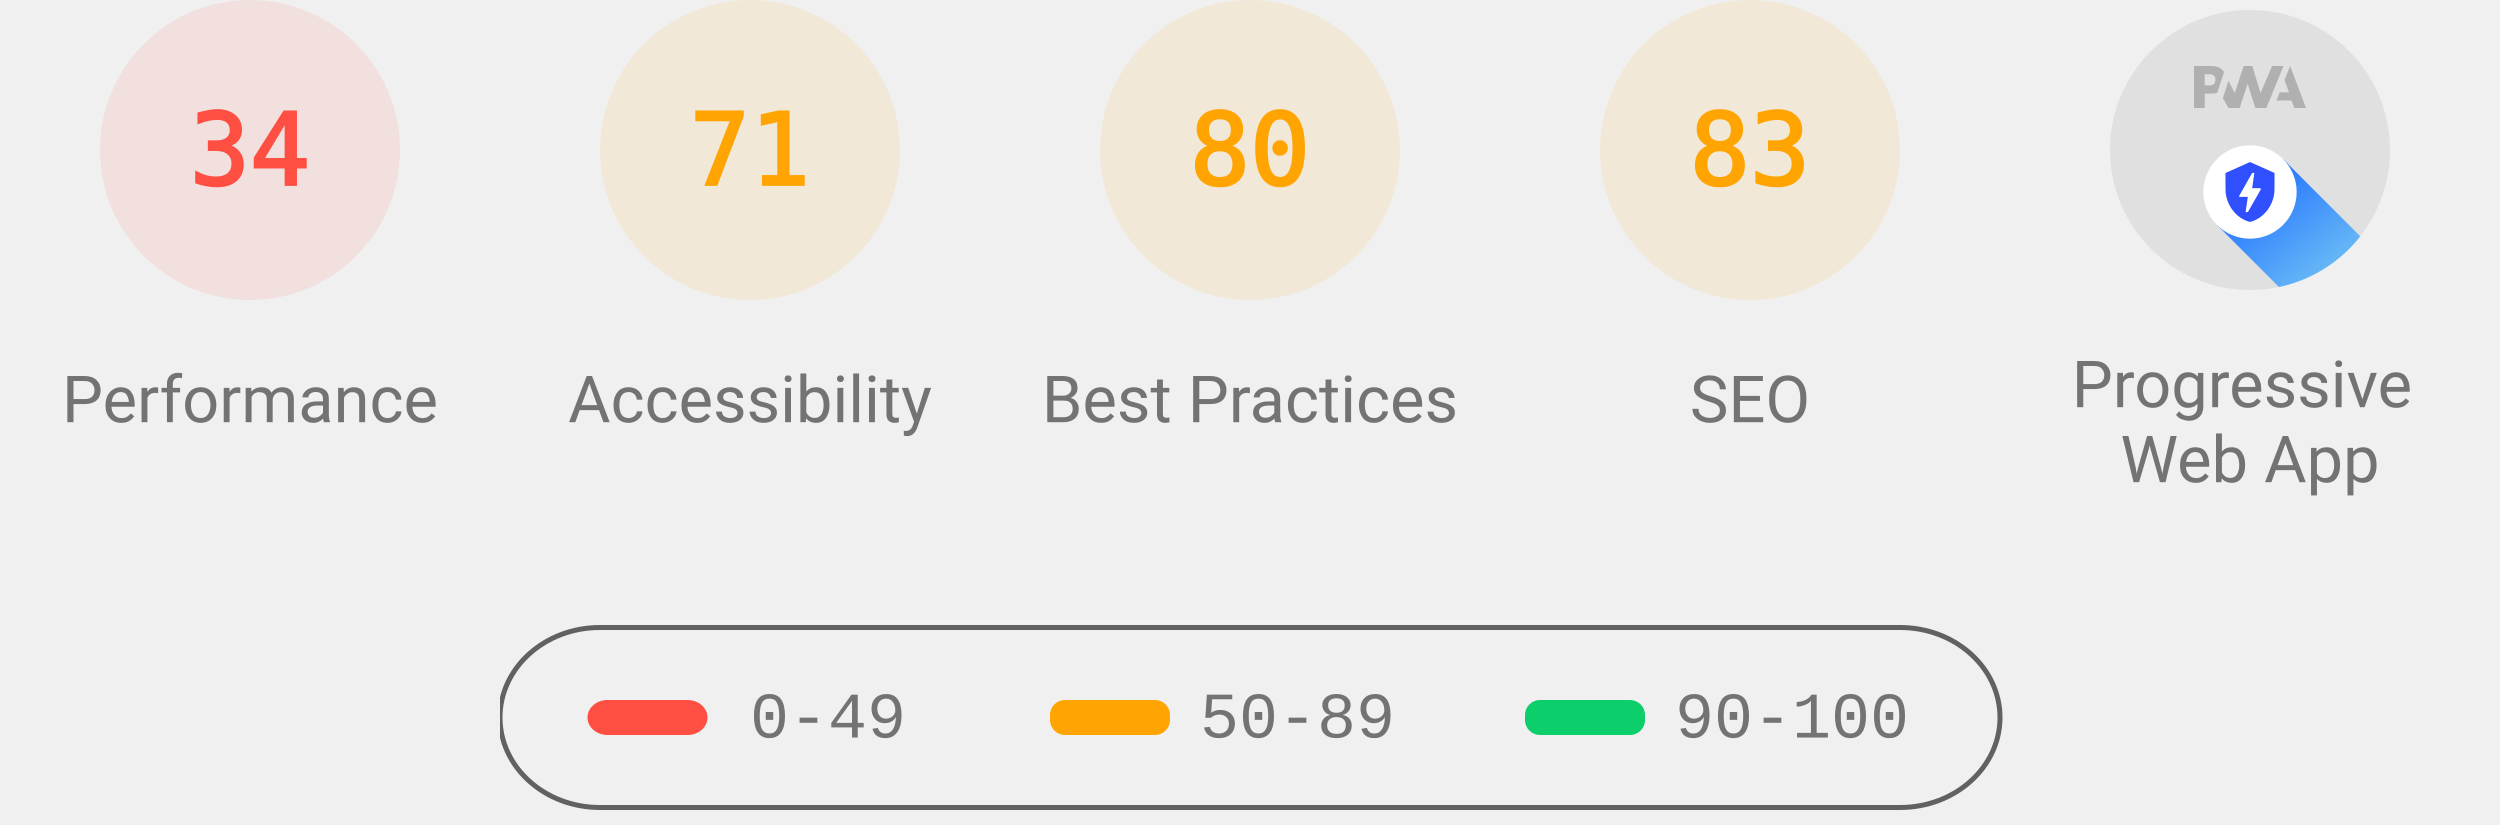
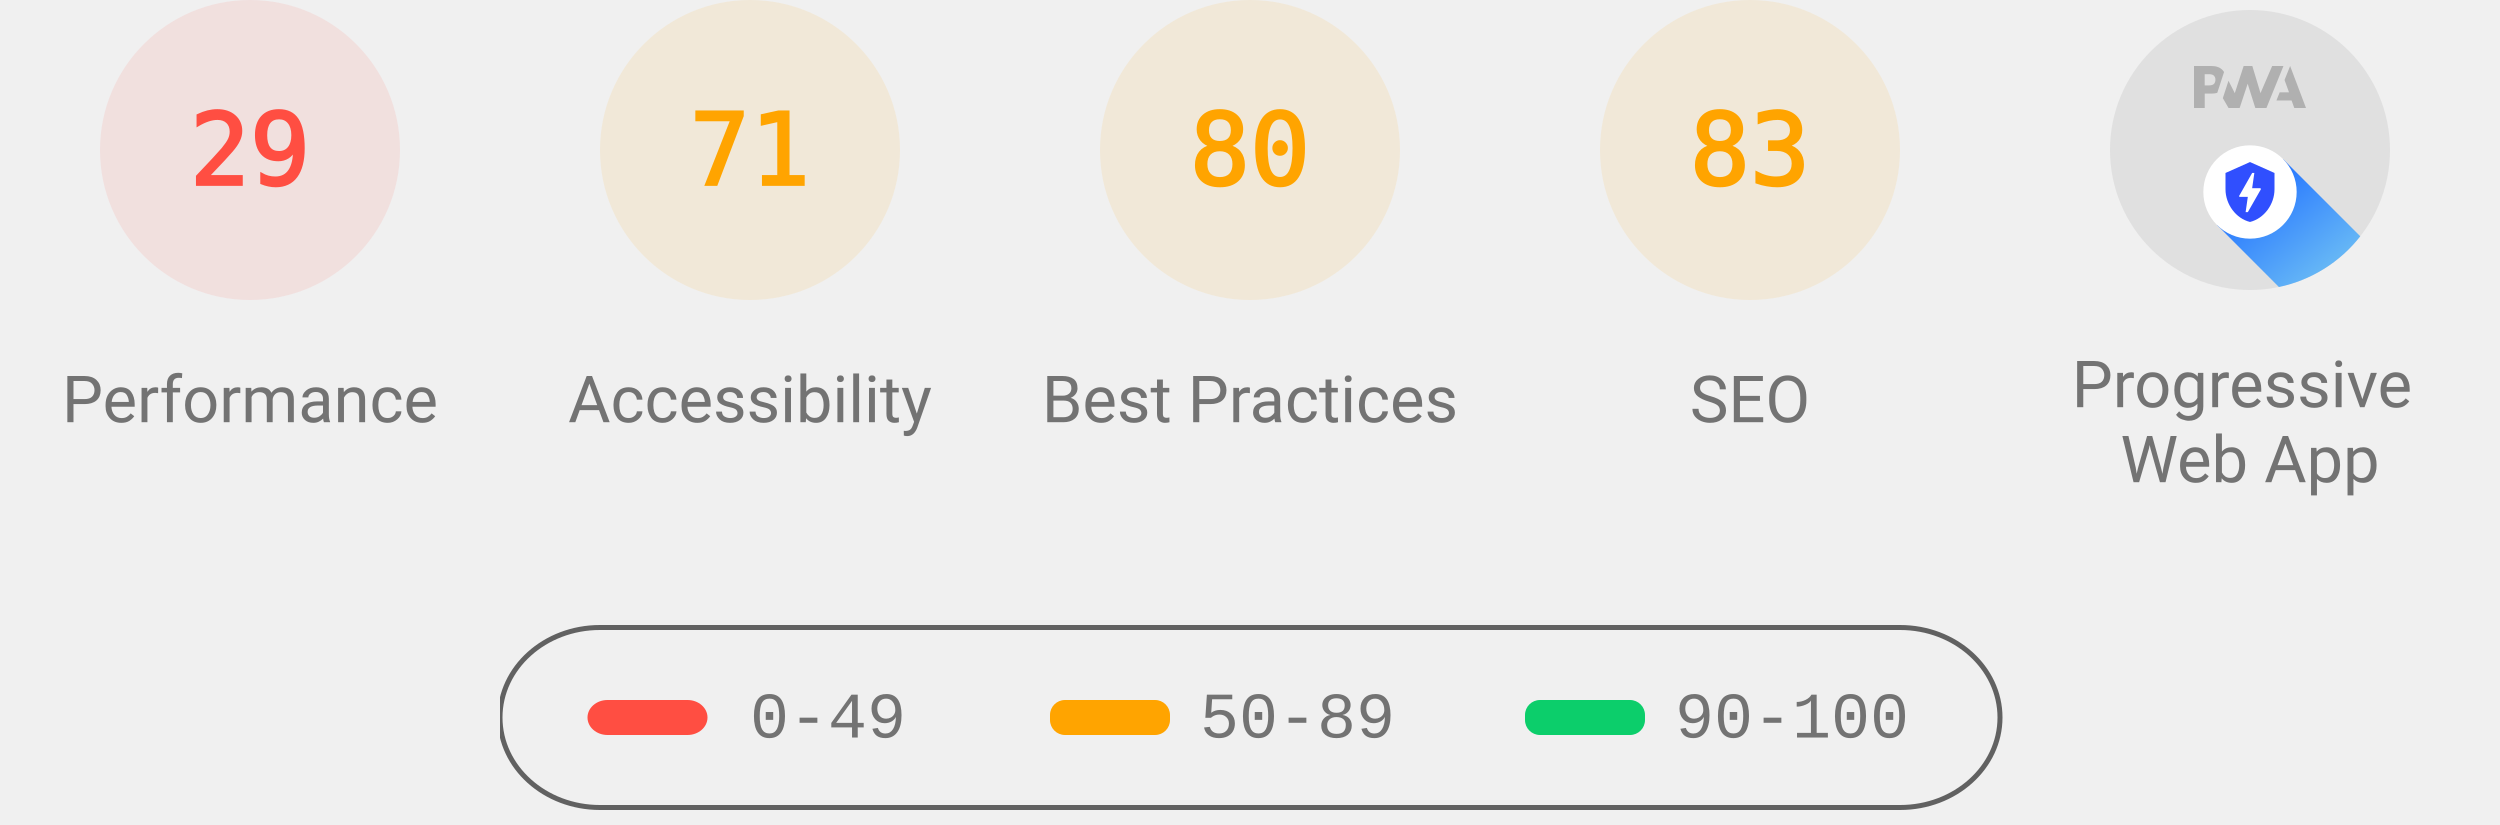
<svg xmlns="http://www.w3.org/2000/svg" class="theme--agnostic" fill="none" width="1000" height="330">
  <style>
			.gauge-base {
				opacity: 0.1
			}

			.gauge-arc {
				fill: none;
				animation-delay: 250ms;
				stroke-linecap: round;
				transform: rotate(-90deg);
				transform-origin: 100px 60px;
				animation: load-gauge 1s ease forwards
			}

			.guage-text {
				font-size: 40px;
				font-family: monospace;
				text-align: center
			}

			.guage-red {
				color: #ff4e42;
				fill: #ff4e42;
				stroke: #ff4e42
			}
			.guage-orange {
				color: #ffa400;
				fill: #ffa400;
				stroke: #ffa400
			}
			.guage-green {
				color: #0cce6b;
				fill: #0cce6b;
				stroke: #0cce6b
			}
			.theme--agnostic .guage-undefined {
				color: #5c5c5c;
				fill: #5c5c5c;
				stroke: #5c5c5c
			}
			.theme--light .guage-undefined {
				color: #1e1e1e;
				fill: #1e1e1e;
				stroke: #1e1e1e
			}
			.theme--dark .guage-undefined {
				color: #f5f5f5;
				fill: #f5f5f5;
				stroke: #f5f5f5
			}

			.guage-title {
				stroke: none;
				font-size: 26px;
				line-height: 26px;
				font-family: Roboto, Halvetica, Arial, sans-serif
			}
			.metric.guage-title {
				font-family: 'Courier New', Courier, monospace
			}
			.theme--agnostic .guage-title {
				color: #737373;
				fill: #737373
			}
			.theme--light .guage-title {
				color: #212121;
				fill: #212121
			}
			.theme--dark .guage-title {
				color: #f5f5f5;
				fill: #f5f5f5
			}

			@keyframes load-gauge {
				from {
					stroke-dasharray: 0 352.858
				}
			}
			.lh-gauge--pwa__disc {
				fill: #e0e0e0
			}
			.lh-gauge--pwa__logo {
				position: relative;
				fill: #b0b0b0
			}
			.lh-gauge--pwa__invisible {
				display: none
			}
			.lh-gauge--pwa__visible {
				display: inline
			}
			.guage-invisible {
				display: none
			}
			.lh-gauge--pwa__logo--primary-color {
				fill: #304ffe
			}
			.theme--agnostic .lh-gauge--pwa__logo--secondary-color {
				fill: #787878
			}
			.theme--light .lh-gauge--pwa__logo--secondary-color {
				fill: #3d3d3d
			}
			.theme--dark .lh-gauge--pwa__logo--secondary-color {
				fill: #d8b6b6
			}
			.theme--light #svg_2 {
				stroke: #00000022
			}
			.theme--agnostic #svg_2 {
				stroke: #616161
			}
			.theme--light #svg_2 {
				stroke: #00000022
			}
			.theme--dark #svg_2 {
				stroke: #f5f5f566
			}
		</style>
  <svg class="guage-div guage-perf guage-red" viewBox="0 0 200 200" width="200" height="200" x="0" y="0">
    <circle class="gauge-base" r="56" cx="100" cy="60" stroke-width="8" />
-     <circle class="gauge-arc guage-arc-1" r="56" cx="100" cy="60" stroke-width="8" style="stroke-dasharray: 119.632, 351.858;" />
-     <text class="guage-text" x="100px" y="60px" alignment-baseline="central" dominant-baseline="central" text-anchor="middle">34</text>
+     <circle class="gauge-arc guage-arc-1" r="56" cx="100" cy="60" stroke-width="8" style="stroke-dasharray: 102.039, 351.858;" />
+     <text class="guage-text" x="100px" y="60px" alignment-baseline="central" dominant-baseline="central" text-anchor="middle">29</text>
    <text class="guage-title" x="100px" y="160px" alignment-baseline="central" dominant-baseline="central" text-anchor="middle">Performance</text>
  </svg>
  <svg class="guage-div guage-acc guage-orange" viewBox="0 0 200 200" width="200" height="200" x="200" y="0">
    <circle class="gauge-base" r="56" cx="100" cy="60" stroke-width="8" />
    <circle class="gauge-arc guage-arc-2" r="56" cx="100" cy="60" stroke-width="8" style="stroke-dasharray: 249.819, 351.858;" />
    <text class="guage-text" x="100px" y="60px" alignment-baseline="central" dominant-baseline="central" text-anchor="middle">71</text>
    <text class="guage-title" x="100px" y="160px" alignment-baseline="central" dominant-baseline="central" text-anchor="middle">Accessibility</text>
  </svg>
  <svg class="guage-div guage-best guage-orange" viewBox="0 0 200 200" width="200" height="200" x="400" y="0">
    <circle class="gauge-base" r="56" cx="100" cy="60" stroke-width="8" />
    <circle class="gauge-arc guage-arc-3" r="56" cx="100" cy="60" stroke-width="8" style="stroke-dasharray: 281.486, 351.858;" />
    <text class="guage-text" x="100px" y="60px" alignment-baseline="central" dominant-baseline="central" text-anchor="middle">80</text>
    <text class="guage-title" x="100px" y="160px" alignment-baseline="central" dominant-baseline="central" text-anchor="middle">Best Practices</text>
  </svg>
  <svg class="guage-div guage-seo guage-orange" viewBox="0 0 200 200" width="200" height="200" x="600" y="0">
    <circle class="gauge-base" r="56" cx="100" cy="60" stroke-width="8" />
    <circle class="gauge-arc guage-arc-4" r="56" cx="100" cy="60" stroke-width="8" style="stroke-dasharray: 292.042, 351.858;" />
    <text class="guage-text" x="100px" y="60px" alignment-baseline="central" dominant-baseline="central" text-anchor="middle">83</text>
    <text class="guage-title" x="100px" y="160px" alignment-baseline="central" dominant-baseline="central" text-anchor="middle">SEO</text>
  </svg>
  <svg class="guage-div guage-pwa " viewBox="0 0 200 200" width="200" height="200" x="800" y="0">
    <svg viewBox="0 0 60 60" width="112" height="112" x="44" y="4">
      <defs>
        <linearGradient id="lh-gauge--pwa__check-circle__gradient-0" x1="50%" y1="0%" x2="50%" y2="100%">
          <stop stop-color="#00C852" offset="0%" />
          <stop stop-color="#009688" offset="100%" />
        </linearGradient>
        <linearGradient id="lh-gauge--pwa__installable__shadow-gradient-0" x1="76.056%" x2="24.111%" y1="82.995%" y2="24.735%">
          <stop stop-color="#A5D6A7" offset="0%" />
          <stop stop-color="#80CBC4" offset="100%" />
        </linearGradient>
        <linearGradient id="lh-gauge--pwa__fast-reliable__shadow-gradient-0" x1="76.056%" y1="82.995%" x2="25.678%" y2="26.493%">
          <stop stop-color="#64B5F6" offset="0%" />
          <stop stop-color="#2979FF" offset="100%" />
        </linearGradient>
        <g id="lh-gauge--pwa__fast-reliable-badge-0">
          <circle fill="#FFFFFF" cx="10" cy="10" r="10" />
          <path fill="#304FFE" d="M10 3.58l5.25 2.34v3.5c0 3.23-2.24 6.26-5.25 7-3.01-.74-5.25-3.77-5.25-7v-3.5L10 3.58zm-.47 10.74l2.76-4.83.03-.07c.04-.08 0-.24-.22-.24h-1.64l.47-3.26h-.47l-2.7 4.77c-.02.01.05-.1-.04.05-.09.16-.1.31.18.31h1.63l-.47 3.27h.47z" />
        </g>
        <g id="lh-gauge--pwa__installable-badge-0">
          <circle fill="#FFFFFF" cx="10" cy="10" r="10" />
          <path fill="#009688" d="M10 4.167A5.835 5.835 0 0 0 4.167 10 5.835 5.835 0 0 0 10 15.833 5.835 5.835 0 0 0 15.833 10 5.835 5.835 0 0 0 10 4.167zm2.917 6.416h-2.334v2.334H9.417v-2.334H7.083V9.417h2.334V7.083h1.166v2.334h2.334v1.166z" />
        </g>
      </defs>
      <g stroke="none" fill-rule="nonzero">
        <circle class="lh-gauge--pwa__disc" cx="30" cy="30" r="30" />
        <g class="lh-gauge--pwa__logo">
          <path d="M35.66 19.39l.7-1.75h2L37.4 15 38.6 12l3.4 9h-2.51l-.58-1.61z" />
          <path d="M33.52 21l3.65-9h-2.42l-2.5 5.82L30.5 12h-1.86l-1.9 5.82-1.35-2.65-1.21 3.72L25.4 21h2.38l1.72-5.2 1.64 5.2z" />
          <path fill-rule="nonzero" d="M20.3 17.91h1.48c.45 0 .85-.05 1.2-.15l.39-1.18 1.07-3.3a2.64 2.64 0 0 0-.28-.37c-.55-.6-1.36-.91-2.42-.91H18v9h2.3V17.9zm1.96-3.84c.22.22.33.5.33.87 0 .36-.1.65-.29.87-.2.23-.59.35-1.15.35h-.86v-2.41h.87c.52 0 .89.1 1.1.32z" />
        </g>
        <rect class="lh-gauge--pwa__component lh-gauge--pwa__na-line lh-gauge--pwa__invisible" fill="#FFFFFF" x="20" y="32" width="20" height="4" rx="2" />
        <g class="lh-gauge--pwa__component lh-gauge--pwa__fast-reliable-badge lh-gauge--pwa__visible" transform="translate(20, 29)">
          <path fill="url(#lh-gauge--pwa__fast-reliable__shadow-gradient-0)" d="M33.63 19.49A30 30 0 0 1 16.2 30.36L3 17.14 17.14 3l16.49 16.49z" />
          <use href="#lh-gauge--pwa__fast-reliable-badge-0" />
        </g>
        <g class="lh-gauge--pwa__component lh-gauge--pwa__installable-badge lh-gauge--pwa__invisible" transform="translate(20, 29)">
          <path fill="url(#lh-gauge--pwa__installable__shadow-gradient-0)" d="M33.629 19.487c-4.272 5.453-10.391 9.39-17.415 10.869L3 17.142 17.142 3 33.63 19.487z" />
          <use href="#lh-gauge--pwa__installable-badge-0" />
        </g>
        <g class="lh-gauge--pwa__component lh-gauge--pwa__fast-reliable-installable-badges lh-gauge--pwa__invisible">
          <g transform="translate(8, 29)">
            <path fill="url(#lh-gauge--pwa__fast-reliable__shadow-gradient-0)" d="M16.321 30.463L3 17.143 17.142 3l22.365 22.365A29.864 29.864 0 0 1 22 31c-1.942 0-3.84-.184-5.679-.537z" />
            <use href="#lh-gauge--pwa__fast-reliable-badge-0" />
          </g>
          <g transform="translate(32, 29)">
            <path fill="url(#lh-gauge--pwa__installable__shadow-gradient-0)" d="M25.982 11.84a30.107 30.107 0 0 1-13.08 15.203L3 17.143 17.142 3l8.84 8.84z" />
            <use href="#lh-gauge--pwa__installable-badge-0" />
          </g>
        </g>
        <g class="lh-gauge--pwa__component lh-gauge--pwa__check-circle lh-gauge--pwa__invisible" transform="translate(18, 28)">
          <circle fill="#FFFFFF" cx="12" cy="12" r="12" />
          <path fill="url(#lh-gauge--pwa__check-circle__gradient-0)" d="M12 2a10 10 0 1 0 0 20 10 10 0 0 0 0-20zm-2 15l-5-5 1.41-1.41L10 14.17l7.59-7.59L19 8l-9 9z" />
        </g>
      </g>
    </svg>
    <text class="guage-title" y="160px" alignment-baseline="central" dominant-baseline="central" text-anchor="middle">
      <tspan x="100px" dy="-6px">Progressive</tspan>
      <tspan x="100px" dy="30px">Web App</tspan>
    </text>
  </svg>
  <svg width="604" height="76" x="200" y="250">
    <g>
      <rect fill="none" id="canvas_background" height="80" width="604" y="-1" x="-1" />
      <g display="none" overflow="visible" y="0" x="0" height="100%" width="100%" id="canvasGrid">
        <rect fill="url(#gridpattern)" stroke-width="0" y="0" x="0" height="100%" width="100%" />
      </g>
    </g>
    <g>
      <rect fill-opacity="0" stroke-width="2" rx="40" id="svg_2" height="72" width="600" y="1" x="0" fill="#000000" />
      <rect stroke="#000" rx="8" id="svg_3" height="14" width="48" y="30" x="35" stroke-opacity="null" stroke-width="0" fill="#ff4e42" />
      <rect stroke="#000" rx="6" id="svg_4" height="14" width="48" y="30" x="220" stroke-opacity="null" stroke-width="0" fill="#ffa400" />
      <rect stroke="#000" rx="6" id="svg_5" height="14" width="48" y="30" x="410" stroke-opacity="null" stroke-width="0" fill="#0cce6b" />
      <text class="metric guage-title" xml:space="preserve" text-anchor="start" font-size="26" id="svg_6" y="45" x="100" stroke-opacity="null" stroke-width="0" stroke="#000">0-49</text>
      <text class="metric guage-title" xml:space="preserve" text-anchor="start" font-size="26" id="svg_7" y="45" x="280" stroke-opacity="null" stroke-width="0" stroke="#000">50-89</text>
      <text class="metric guage-title" xml:space="preserve" text-anchor="start" font-size="26" id="svg_8" y="45" x="470" stroke-opacity="null" stroke-width="0" stroke="#000">90-100</text>
    </g>
  </svg>
</svg>
